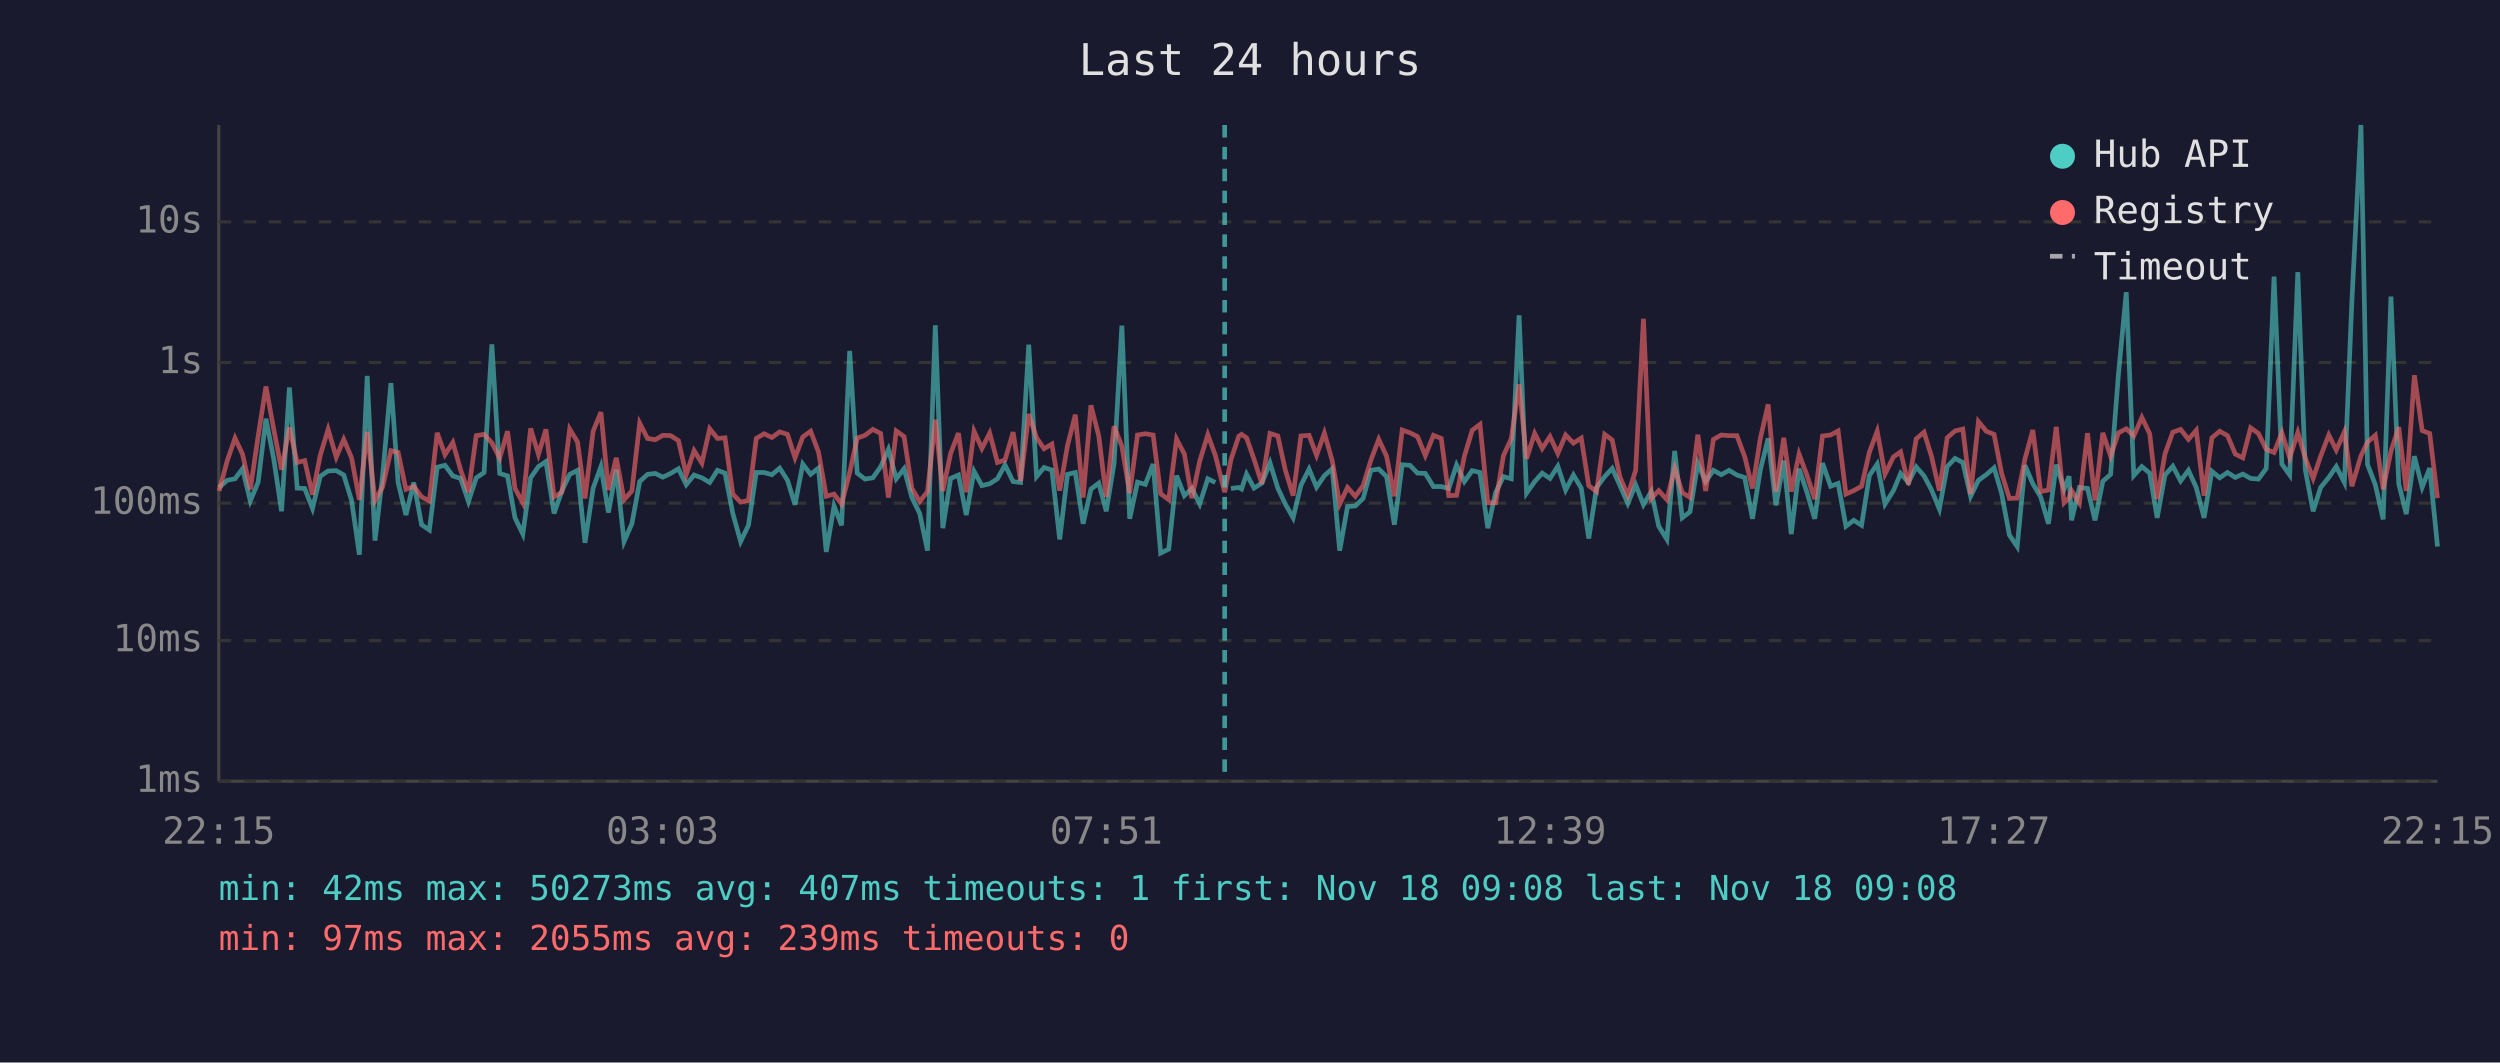
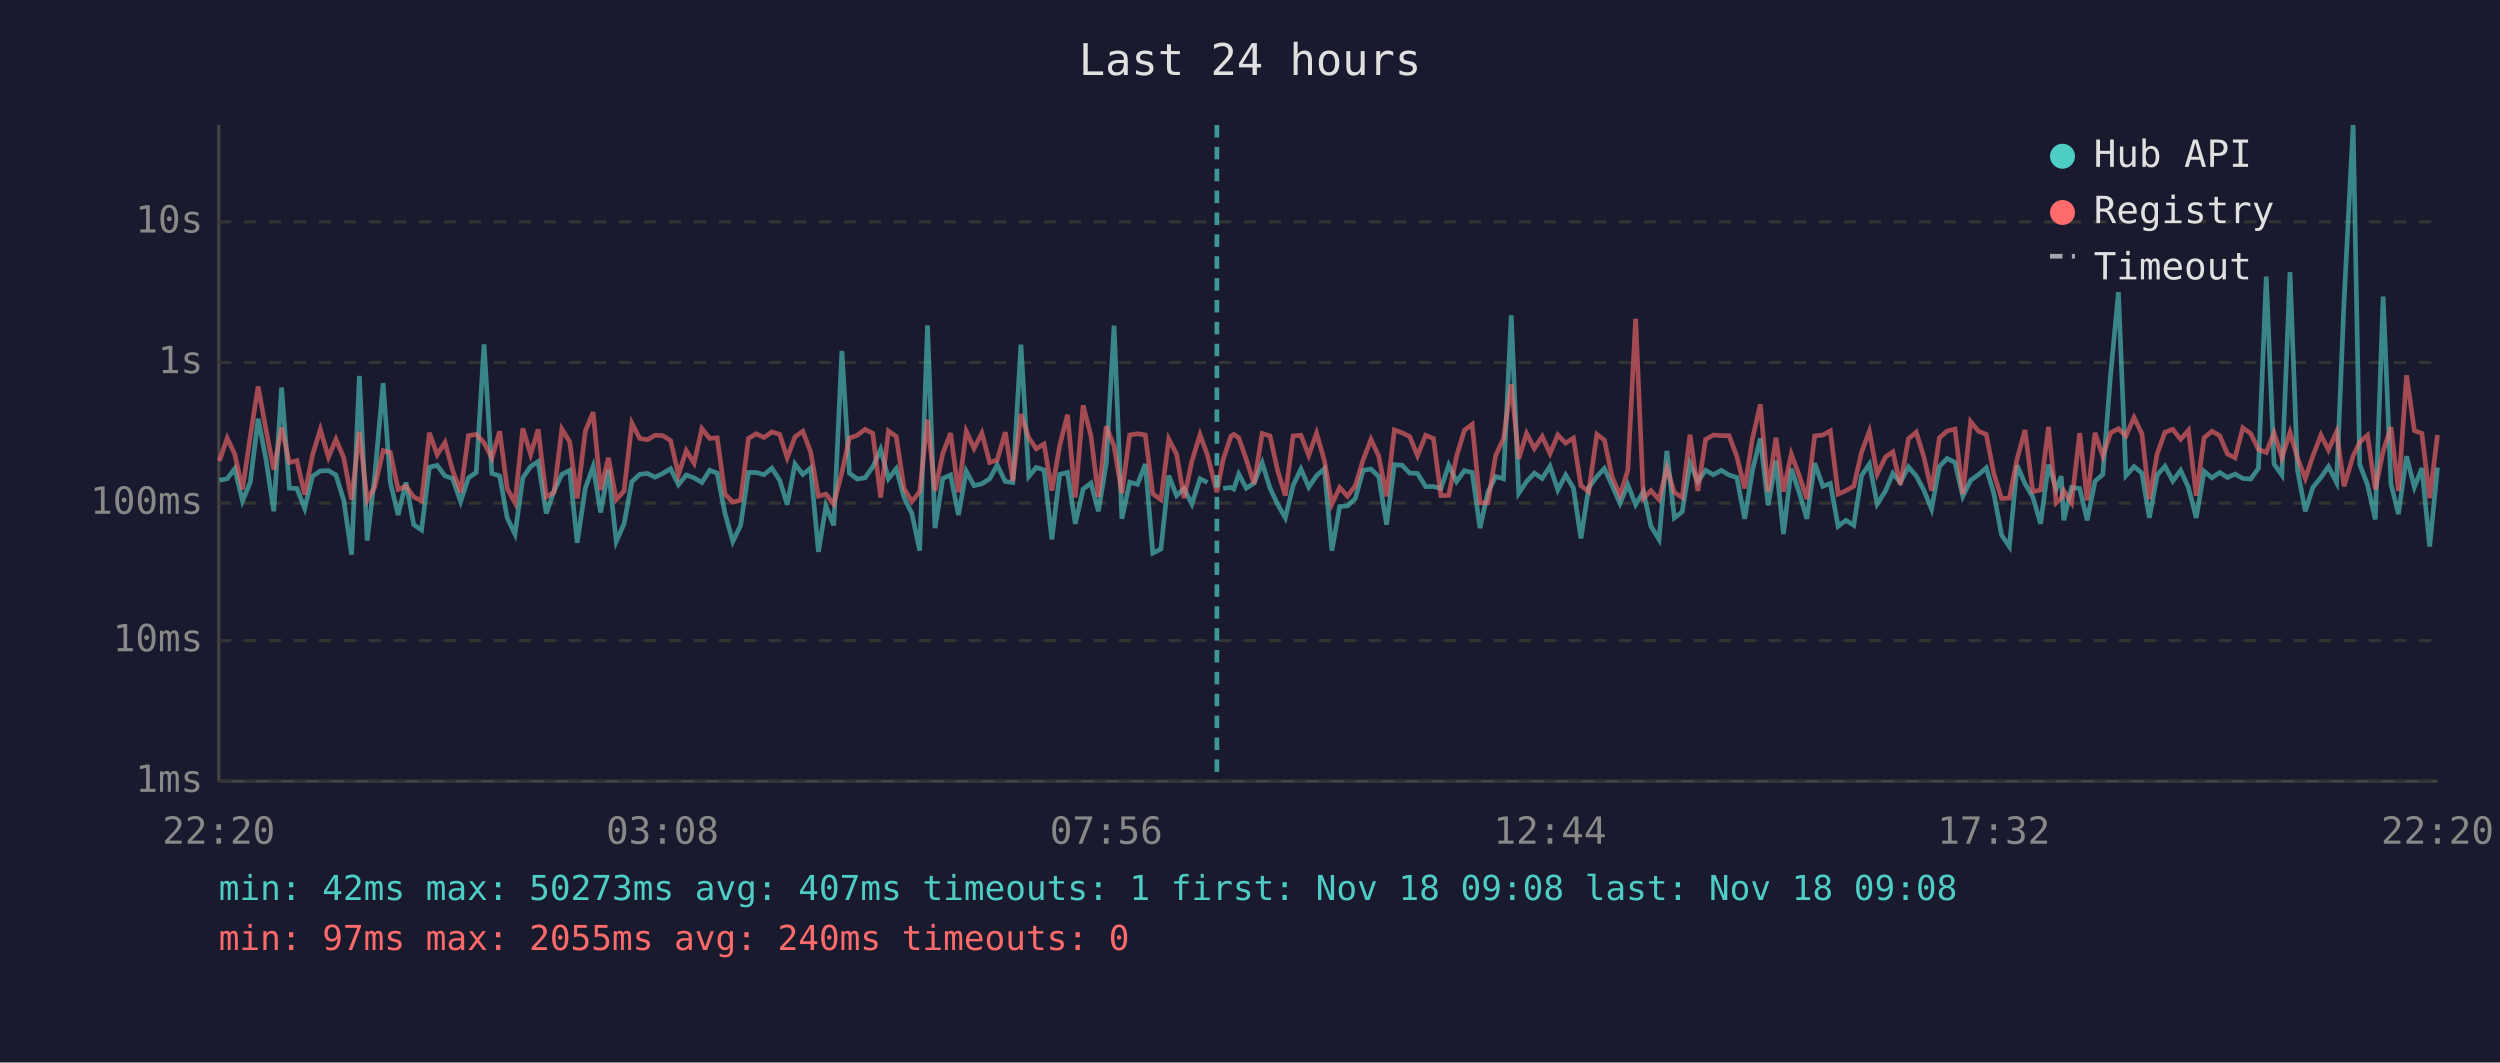
<svg xmlns="http://www.w3.org/2000/svg" viewBox="0 0 800 340" font-family="monospace" font-size="12">
  <rect width="800" height="340" fill="#1a1a2e" />
  <text x="400" y="24" fill="#e0e0e0" font-size="14" text-anchor="middle">Last 24 hours</text>
  <line x1="70" y1="40" x2="70" y2="250" stroke="#444" stroke-width="1" />
  <line x1="70" y1="250" x2="780" y2="250" stroke="#444" stroke-width="1" />
  <line x1="70" y1="250" x2="780" y2="250" stroke="#333" stroke-width="1" stroke-dasharray="4" />
  <text x="65" y="250" fill="#888" text-anchor="end" dominant-baseline="middle">1ms</text>
  <line x1="70" y1="205" x2="780" y2="205" stroke="#333" stroke-width="1" stroke-dasharray="4" />
  <text x="65" y="205" fill="#888" text-anchor="end" dominant-baseline="middle">10ms</text>
  <line x1="70" y1="161" x2="780" y2="161" stroke="#333" stroke-width="1" stroke-dasharray="4" />
  <text x="65" y="161" fill="#888" text-anchor="end" dominant-baseline="middle">100ms</text>
  <line x1="70" y1="116" x2="780" y2="116" stroke="#333" stroke-width="1" stroke-dasharray="4" />
  <text x="65" y="116" fill="#888" text-anchor="end" dominant-baseline="middle">1s</text>
  <line x1="70" y1="71" x2="780" y2="71" stroke="#333" stroke-width="1" stroke-dasharray="4" />
  <text x="65" y="71" fill="#888" text-anchor="end" dominant-baseline="middle">10s</text>
-   <text x="70" y="270" fill="#888" text-anchor="middle">22:15</text>
-   <text x="212" y="270" fill="#888" text-anchor="middle">03:03</text>
-   <text x="354" y="270" fill="#888" text-anchor="middle">07:51</text>
-   <text x="496" y="270" fill="#888" text-anchor="middle">12:39</text>
-   <text x="638" y="270" fill="#888" text-anchor="middle">17:27</text>
-   <text x="780" y="270" fill="#888" text-anchor="middle">22:15</text>
-   <polyline points="70.1,156.0 72.7,153.7 75.2,153.2 77.6,150.0 80.1,160.3 82.6,154.3 85.1,134.0 87.6,146.9 90.1,163.6 92.6,124.0 95.1,156.2 97.5,156.3 100.0,162.7 102.5,152.4 105.0,150.7 107.6,150.6 110.0,152.0 112.5,160.1 115.0,177.5 117.5,120.3 120.0,173.0 122.4,152.5 125.1,122.6 127.4,154.4 129.9,164.8 132.4,154.4 134.9,167.9 137.4,169.6 139.9,149.5 142.4,148.9 144.9,152.3 147.4,153.1 149.9,160.5 152.4,152.9 154.9,151.2 157.4,110.2 159.9,151.5 162.4,152.3 164.8,165.7 167.3,170.9 169.8,152.9 172.3,149.3 174.7,147.7 177.3,164.3 179.8,157.1 182.3,151.8 184.8,150.5 187.2,173.7 189.8,156.2 192.3,149.3 194.7,164.0 197.2,150.3 199.7,173.3 202.2,167.6 204.7,154.1 207.2,151.8 209.7,151.5 212.1,152.7 214.6,151.5 217.1,150.0 219.6,155.1 222.1,152.0 224.6,152.9 227.1,154.4 229.6,150.5 232.0,151.4 234.5,164.3 237.0,173.3 239.5,168.1 242.0,151.2 244.5,151.2 247.0,151.9 249.5,149.8 252.0,153.7 254.4,161.5 256.9,148.5 259.4,151.8 261.9,149.8 264.4,176.6 266.9,161.9 269.3,168.1 271.9,112.3 274.3,151.4 276.8,153.3 279.3,152.9 281.8,149.4 284.3,143.8 286.8,153.2 289.3,150.0 291.8,159.2 294.3,164.3 296.8,176.2 299.3,104.1 301.7,169.0 304.2,153.1 306.7,152.0 309.2,164.8 311.7,150.8 314.2,155.4 316.7,154.8 319.2,153.2 321.6,148.8 324.2,154.1 326.6,154.4 329.2,110.3 331.7,152.5 334.1,149.6 336.6,150.4 339.1,172.6 341.6,151.8 344.1,151.2 346.6,167.6 349.1,156.5 351.6,154.6 354.0,163.6 356.5,148.3 359.0,104.2 361.5,166.0 364.0,154.3 366.5,155.0 369.0,148.5 371.4,177.0 374.0,175.7 376.5,152.2 379.0,158.6 381.4,156.3 383.9,161.3 386.5,153.2 388.9,154.4" fill="none" stroke="#4ecdc4" stroke-width="1.5" opacity="0.6" />
-   <polyline points="393.9,156.3 396.4,156.0 397.3,156.5 398.9,151.7 401.3,156.2 403.8,154.6 406.4,148.1 408.9,156.2 411.3,161.3 413.8,165.7 416.3,155.3 418.9,150.1 421.3,155.9 423.8,152.2 426.3,150.0 428.7,176.2 431.2,162.1 433.7,161.9 436.2,159.5 438.7,150.5 441.2,150.1 443.7,152.5 446.2,167.9 448.7,148.7 451.2,148.9 453.6,151.4 456.1,151.5 458.7,155.7 461.2,155.7 463.6,156.3 466.1,148.8 468.6,154.1 471.1,150.6 473.6,151.2 476.1,169.0 478.6,157.6 481.1,152.5 483.6,153.2 486.1,100.9 488.5,157.8 491.1,154.1 493.5,151.4 496.0,153.1 498.5,149.2 501.0,156.8 503.5,152.0 506.0,156.2 508.4,172.3 510.9,156.0 513.5,152.5 515.9,149.9 518.4,155.4 520.9,161.1 523.4,155.1 525.9,161.5 528.4,157.3 530.8,168.4 533.4,172.6 535.9,144.3 538.3,165.7 540.8,163.8 543.3,148.3 545.8,154.1 548.3,150.5 550.8,151.9 553.3,150.5 555.8,152.0 558.3,152.8 560.8,166.0 563.3,150.4 565.8,140.3 568.3,161.7 570.8,147.4 573.2,170.9 575.7,150.0 578.2,157.5 580.7,166.0 583.2,148.2 585.8,155.6 588.2,154.7 590.7,168.4 593.2,166.5 595.7,168.1 598.2,152.2 600.7,148.5 603.2,161.3 605.9,157.0 608.2,151.5 610.7,154.4 613.2,149.4 615.7,152.3 618.1,156.8 620.6,162.9 623.1,149.3 625.6,146.7 628.1,148.0 630.6,158.8 633.1,153.7 635.6,151.9 638.1,149.7 640.5,157.8 643.0,171.2 645.5,174.9 648.0,148.9 650.5,154.8 653.0,159.0 655.5,167.6 658.0,148.7 660.5,156.5 662.1,152.4 662.9,166.5 665.4,156.0 668.0,156.3 670.4,166.5 672.9,154.0 675.4,151.8 677.9,119.8 680.4,93.5 682.8,152.2 685.4,149.3 687.9,151.4 690.3,165.7 692.8,152.0 695.3,149.2 697.8,153.9 700.3,150.5 702.8,156.0 705.3,165.7 707.8,150.8 710.3,152.9 712.8,151.2 715.3,152.8 717.7,151.7 720.2,153.1 722.7,153.3 725.2,149.9 727.7,88.5 730.2,148.5 732.7,152.0 735.3,87.1 737.7,150.4 740.2,163.6 742.6,156.0 745.2,152.8 747.6,149.3 750.2,154.4 752.6,96.4 755.5,40.0 757.6,148.6 760.1,155.1 762.6,166.2 765.1,94.9 767.6,154.8 770.0,164.5 772.6,146.0 775.1,155.9 777.5,149.8 780.0,174.9" fill="none" stroke="#4ecdc4" stroke-width="1.5" opacity="0.6" />
-   <polyline points="70.1,157.1 72.7,147.5 75.2,140.2 77.6,145.3 80.1,156.6 82.6,139.6 85.1,123.7 87.6,137.4 90.1,150.3 92.6,136.8 95.1,148.0 97.5,147.4 100.0,158.3 102.5,145.6 105.0,137.4 107.6,146.3 110.0,140.6 112.5,146.5 115.0,159.9 117.5,138.2 120.0,160.1 122.4,155.9 125.1,144.2 127.4,144.8 129.9,156.6 132.4,155.6 134.9,159.0 137.4,160.3 139.9,138.5 142.4,145.5 144.9,141.6 147.4,150.4 149.9,157.5 152.4,139.4 154.9,139.0 157.4,141.7 159.9,146.6 162.4,138.0 164.8,156.3 167.3,160.9 169.8,137.1 172.3,145.4 174.7,137.4 177.3,159.0 179.8,157.5 182.3,137.3 184.8,141.4 187.2,159.5 189.8,138.0 192.3,131.9 194.7,156.8 197.2,146.5 199.7,159.9 202.2,157.1 204.7,135.4 207.2,140.3 209.7,140.7 212.1,139.3 214.6,139.4 217.1,141.0 219.6,151.9 222.1,144.2 224.6,148.2 227.1,137.2 229.6,140.3 232.0,140.1 234.5,158.1 237.0,160.7 239.5,160.1 242.0,140.3 244.5,138.8 247.0,140.0 249.5,138.2 252.0,139.0 254.4,146.5 256.9,139.8 259.4,138.0 261.9,144.6 264.4,158.8 266.9,158.1 269.3,161.3 271.9,151.2 274.3,140.2 276.8,139.3 279.3,137.4 281.8,138.7 284.3,159.2 286.8,137.9 289.3,139.7 291.8,156.3 294.3,160.5 296.8,157.3 299.3,134.3 301.7,157.1 304.2,145.1 306.7,138.6 309.2,157.5 311.7,138.0 314.2,143.5 316.7,138.6 319.2,148.0 321.6,147.2 324.2,138.3 326.6,153.9 329.2,132.5 331.7,140.1 334.1,143.6 336.6,142.1 339.1,157.0 341.6,142.6 344.1,132.7 346.6,159.2 349.1,129.7 351.6,139.5 354.0,159.0 356.5,136.4 359.0,142.8 361.5,157.8 364.0,139.2 366.5,138.8 369.0,139.2 371.4,158.0 374.0,159.9 376.5,140.5 379.0,145.3 381.4,159.4 383.9,147.6 386.5,139.1 388.9,145.7 391.9,157.5 393.9,147.1 396.4,139.6 397.3,139.0 398.9,140.1 401.3,147.0 403.8,154.8 406.4,138.7 408.9,139.5 411.3,150.4 413.8,158.6 416.3,139.5 418.9,139.3 421.3,145.7 423.8,138.6 426.3,147.4 428.7,161.3 431.2,156.0 433.7,158.8 436.2,155.4 438.7,147.2 441.2,140.6 443.7,146.0 446.2,158.8 448.7,137.6 451.2,138.5 453.6,139.7 456.1,145.8 458.7,139.3 461.2,140.3 463.6,158.6 466.1,158.5 468.6,146.0 471.1,137.7 473.6,135.8 476.1,160.9 478.6,160.9 481.1,145.8 483.6,140.4 486.1,123.0 488.5,146.8 491.1,138.7 493.5,143.5 496.0,139.7 498.5,145.1 501.0,139.2 503.5,141.8 506.0,140.2 508.4,155.4 510.9,157.3 513.5,139.0 515.9,140.8 518.4,152.7 520.9,158.5 523.4,150.5 525.9,102.0 528.4,159.5 530.8,157.0 533.4,159.9 535.9,149.8 538.3,157.6 540.8,159.2 543.3,139.1 545.8,157.1 548.3,140.6 550.8,139.2 553.3,139.4 555.8,139.4 558.3,146.1 560.8,156.3 563.3,140.3 565.8,129.4 568.3,157.3 570.8,140.1 573.2,157.3 575.7,145.3 578.2,152.0 580.7,159.7 583.2,139.5 585.8,139.2 588.2,137.9 590.7,158.1 593.2,157.0 595.7,155.6 598.2,144.7 600.7,138.0 603.2,151.7 605.9,146.2 608.2,144.6 610.7,155.1 613.2,140.4 615.7,138.3 618.1,146.1 620.6,157.0 623.1,140.1 625.6,137.9 628.1,137.3 630.6,158.1 633.1,134.9 635.6,138.0 638.1,139.0 640.5,151.4 643.0,159.5 645.5,159.4 648.0,146.8 650.5,137.6 653.0,157.3 655.5,156.8 658.0,136.6 660.5,160.9 662.1,159.4 662.9,157.0 665.4,160.9 668.0,138.6 670.4,160.1 672.9,138.5 675.4,146.0 677.9,138.5 680.4,137.2 682.8,139.5 685.4,133.6 687.9,138.8 690.3,159.7 692.8,145.2 695.3,138.3 697.8,137.4 700.3,140.6 702.8,137.7 705.3,158.6 707.8,140.1 710.3,138.0 712.8,139.4 715.3,145.3 717.7,146.5 720.2,136.9 722.7,138.7 725.2,143.8 727.7,144.8 730.2,138.5 732.7,146.5 735.3,138.4 737.7,146.6 740.2,153.1 742.6,146.0 745.2,139.2 747.6,144.0 750.2,138.2 752.6,155.6 755.5,145.9 757.6,141.5 760.1,139.3 762.6,156.6 765.1,144.4 767.6,136.7 770.0,157.1 772.6,120.1 775.1,137.8 777.5,138.7 780.0,159.4" fill="none" stroke="#ff6b6b" stroke-width="1.5" opacity="0.6" />
-   <line x1="391.9" y1="40" x2="391.9" y2="250" stroke="#4ecdc4" stroke-width="1.5" stroke-dasharray="4,3" opacity="0.7" />
+   <text x="70" y="270" fill="#888" text-anchor="middle">22:20</text>
+   <text x="212" y="270" fill="#888" text-anchor="middle">03:08</text>
+   <text x="354" y="270" fill="#888" text-anchor="middle">07:56</text>
+   <text x="496" y="270" fill="#888" text-anchor="middle">12:44</text>
+   <text x="638" y="270" fill="#888" text-anchor="middle">17:32</text>
+   <text x="780" y="270" fill="#888" text-anchor="middle">22:20</text>
+   <polyline points="70.2,153.7 72.7,153.2 75.1,150.0 77.6,160.3 80.1,154.3 82.6,134.0 85.1,146.9 87.6,163.6 90.1,124.0 92.6,156.2 95.0,156.3 97.5,162.7 100.0,152.4 102.5,150.7 105.1,150.6 107.5,152.0 110.0,160.1 112.5,177.5 115.0,120.3 117.5,173.0 119.9,152.5 122.6,122.6 124.9,154.4 127.4,164.8 129.9,154.4 132.4,167.9 134.9,169.6 137.4,149.5 139.9,148.9 142.4,152.3 144.8,153.1 147.4,160.5 149.9,152.9 152.4,151.2 154.9,110.2 157.4,151.5 159.9,152.3 162.3,165.7 164.8,170.9 167.3,152.9 169.8,149.3 172.2,147.7 174.8,164.3 177.3,157.1 179.8,151.8 182.3,150.5 184.7,173.7 187.3,156.2 189.8,149.3 192.2,164.0 194.7,150.3 197.2,173.3 199.7,167.6 202.2,154.1 204.7,151.8 207.2,151.5 209.6,152.7 212.1,151.5 214.6,150.0 217.1,155.1 219.6,152.0 222.1,152.9 224.6,154.4 227.1,150.5 229.5,151.4 232.0,164.3 234.5,173.3 237.0,168.1 239.5,151.2 242.0,151.2 244.5,151.9 247.0,149.8 249.5,153.7 251.9,161.5 254.4,148.5 256.9,151.8 259.4,149.8 261.9,176.6 264.3,161.9 266.8,168.1 269.4,112.3 271.8,151.4 274.3,153.3 276.8,152.9 279.3,149.4 281.8,143.8 284.3,153.2 286.8,150.0 289.3,159.2 291.8,164.3 294.3,176.2 296.8,104.1 299.2,169.0 301.7,153.1 304.2,152.0 306.7,164.8 309.2,150.8 311.7,155.4 314.2,154.8 316.7,153.2 319.1,148.8 321.7,154.1 324.1,154.4 326.7,110.3 329.2,152.5 331.6,149.6 334.1,150.4 336.6,172.6 339.1,151.8 341.6,151.2 344.1,167.6 346.6,156.5 349.1,154.6 351.5,163.6 354.0,148.3 356.5,104.2 359.0,166.0 361.5,154.3 364.0,155.0 366.5,148.5 368.9,177.0 371.5,175.7 374.0,152.2 376.5,158.6 378.9,156.3 381.4,161.3 384.0,153.2 386.4,154.4" fill="none" stroke="#4ecdc4" stroke-width="1.5" opacity="0.6" />
+   <polyline points="391.4,156.3 393.9,156.0 394.8,156.5 396.4,151.7 398.8,156.2 401.3,154.6 403.9,148.1 406.4,156.2 408.8,161.3 411.3,165.7 413.8,155.3 416.3,150.1 418.8,155.9 421.3,152.2 423.8,150.0 426.2,176.2 428.7,162.1 431.2,161.9 433.7,159.5 436.2,150.5 438.7,150.1 441.2,152.5 443.7,167.9 446.2,148.7 448.7,148.9 451.1,151.4 453.6,151.5 456.2,155.7 458.7,155.7 461.1,156.3 463.6,148.8 466.1,154.1 468.6,150.6 471.1,151.2 473.6,169.0 476.1,157.6 478.6,152.5 481.1,153.2 483.6,100.9 486.0,157.8 488.5,154.1 491.0,151.4 493.5,153.1 496.0,149.2 498.5,156.8 501.0,152.0 503.5,156.2 505.9,172.3 508.4,156.0 511.0,152.5 513.4,149.9 515.9,155.4 518.4,161.1 520.9,155.1 523.4,161.5 525.9,157.3 528.3,168.4 530.9,172.6 533.4,144.3 535.8,165.7 538.3,163.8 540.8,148.3 543.3,154.1 545.8,150.5 548.3,151.9 550.8,150.5 553.3,152.0 555.8,152.8 558.3,166.0 560.8,150.4 563.3,140.3 565.8,161.7 568.3,147.4 570.7,170.9 573.2,150.0 575.7,157.5 578.2,166.0 580.7,148.2 583.3,155.6 585.7,154.7 588.2,168.4 590.7,166.5 593.2,168.1 595.7,152.2 598.2,148.5 600.7,161.3 603.4,157.0 605.7,151.5 608.1,154.4 610.7,149.4 613.2,152.3 615.6,156.8 618.1,162.9 620.6,149.3 623.1,146.7 625.6,148.0 628.1,158.8 630.6,153.7 633.1,151.9 635.6,149.7 638.0,157.8 640.5,171.2 643.0,174.9 645.5,148.9 648.0,154.8 650.5,159.0 653.0,167.6 655.5,148.7 658.0,156.5 659.6,152.4 660.4,166.5 662.9,156.0 665.5,156.3 667.9,166.5 670.4,154.0 672.9,151.8 675.4,119.8 677.9,93.5 680.3,152.2 682.9,149.3 685.4,151.4 687.8,165.7 690.3,152.0 692.8,149.2 695.3,153.9 697.8,150.5 700.3,156.0 702.8,165.7 705.3,150.8 707.8,152.9 710.3,151.2 712.8,152.8 715.2,151.7 717.7,153.1 720.2,153.3 722.7,149.9 725.2,88.5 727.7,148.5 730.2,152.0 732.8,87.1 735.2,150.4 737.7,163.6 740.1,156.0 742.7,152.8 745.1,149.3 747.7,154.4 750.1,96.4 753.0,40.0 755.1,148.6 757.6,155.1 760.1,166.2 762.6,94.9 765.1,154.8 767.5,164.5 770.1,146.0 772.6,155.9 775.0,149.8 777.5,174.9 780.0,149.6" fill="none" stroke="#4ecdc4" stroke-width="1.5" opacity="0.6" />
+   <polyline points="70.2,147.5 72.7,140.2 75.1,145.3 77.6,156.6 80.1,139.6 82.6,123.7 85.1,137.4 87.6,150.3 90.1,136.8 92.6,148.0 95.0,147.4 97.5,158.3 100.0,145.6 102.5,137.4 105.1,146.3 107.5,140.6 110.0,146.5 112.5,159.9 115.0,138.2 117.5,160.1 119.9,155.9 122.6,144.2 124.9,144.8 127.4,156.6 129.9,155.6 132.4,159.0 134.9,160.3 137.4,138.5 139.9,145.5 142.4,141.6 144.8,150.4 147.4,157.5 149.9,139.4 152.4,139.0 154.9,141.7 157.4,146.6 159.9,138.0 162.3,156.3 164.8,160.9 167.3,137.1 169.8,145.4 172.2,137.4 174.8,159.0 177.3,157.5 179.8,137.3 182.3,141.4 184.7,159.5 187.3,138.0 189.8,131.9 192.2,156.8 194.7,146.5 197.2,159.9 199.7,157.1 202.2,135.4 204.7,140.3 207.2,140.7 209.6,139.3 212.1,139.4 214.6,141.0 217.1,151.9 219.6,144.2 222.1,148.2 224.6,137.2 227.1,140.3 229.5,140.1 232.0,158.1 234.5,160.7 237.0,160.1 239.5,140.3 242.0,138.8 244.5,140.0 247.0,138.2 249.5,139.0 251.9,146.5 254.4,139.8 256.9,138.0 259.4,144.6 261.9,158.8 264.3,158.1 266.8,161.3 269.4,151.2 271.8,140.2 274.3,139.3 276.8,137.4 279.3,138.7 281.8,159.2 284.3,137.9 286.8,139.7 289.3,156.3 291.8,160.5 294.3,157.3 296.8,134.3 299.2,157.1 301.7,145.1 304.2,138.6 306.7,157.5 309.2,138.0 311.7,143.5 314.2,138.6 316.7,148.0 319.1,147.2 321.7,138.3 324.1,153.9 326.7,132.5 329.2,140.1 331.6,143.6 334.1,142.1 336.6,157.0 339.1,142.6 341.6,132.7 344.1,159.2 346.6,129.7 349.1,139.5 351.5,159.0 354.0,136.4 356.5,142.8 359.0,157.8 361.5,139.2 364.0,138.8 366.5,139.2 368.9,158.0 371.5,159.9 374.0,140.5 376.5,145.3 378.9,159.4 381.4,147.6 384.0,139.1 386.4,145.7 389.4,157.5 391.4,147.1 393.9,139.6 394.8,139.0 396.4,140.1 398.8,147.0 401.3,154.8 403.9,138.7 406.4,139.5 408.8,150.4 411.3,158.6 413.8,139.5 416.3,139.3 418.8,145.7 421.3,138.6 423.8,147.4 426.2,161.3 428.7,156.0 431.2,158.8 433.7,155.4 436.2,147.2 438.7,140.6 441.2,146.0 443.7,158.8 446.2,137.6 448.7,138.5 451.1,139.7 453.6,145.8 456.2,139.3 458.7,140.3 461.1,158.6 463.6,158.5 466.1,146.0 468.6,137.7 471.1,135.8 473.6,160.9 476.1,160.9 478.6,145.8 481.1,140.4 483.6,123.0 486.0,146.8 488.5,138.7 491.0,143.5 493.5,139.7 496.0,145.1 498.5,139.2 501.0,141.8 503.5,140.2 505.9,155.4 508.4,157.3 511.0,139.0 513.4,140.8 515.9,152.7 518.4,158.5 520.9,150.5 523.4,102.0 525.9,159.5 528.3,157.0 530.9,159.9 533.4,149.8 535.8,157.6 538.3,159.2 540.8,139.1 543.3,157.1 545.8,140.6 548.3,139.2 550.8,139.4 553.3,139.4 555.8,146.1 558.3,156.3 560.8,140.3 563.3,129.4 565.8,157.3 568.3,140.1 570.7,157.3 573.2,145.3 575.7,152.0 578.2,159.7 580.7,139.5 583.3,139.2 585.7,137.9 588.2,158.1 590.7,157.0 593.2,155.6 595.7,144.7 598.2,138.0 600.7,151.7 603.4,146.2 605.7,144.6 608.1,155.1 610.7,140.4 613.2,138.3 615.6,146.1 618.1,157.0 620.6,140.1 623.1,137.9 625.6,137.3 628.1,158.1 630.6,134.9 633.1,138.0 635.6,139.0 638.0,151.4 640.5,159.5 643.0,159.4 645.5,146.8 648.0,137.6 650.5,157.3 653.0,156.8 655.5,136.6 658.0,160.9 659.6,159.4 660.4,157.0 662.9,160.9 665.5,138.6 667.9,160.1 670.4,138.5 672.9,146.0 675.4,138.5 677.9,137.2 680.3,139.5 682.9,133.6 685.4,138.8 687.8,159.7 690.3,145.2 692.8,138.3 695.3,137.4 697.8,140.6 700.3,137.7 702.8,158.6 705.3,140.1 707.8,138.0 710.3,139.4 712.8,145.3 715.2,146.5 717.7,136.9 720.2,138.7 722.7,143.8 725.2,144.8 727.7,138.5 730.2,146.5 732.8,138.4 735.2,146.6 737.7,153.1 740.1,146.0 742.7,139.2 745.1,144.0 747.7,138.2 750.1,155.6 753.0,145.9 755.1,141.5 757.6,139.3 760.1,156.6 762.6,144.4 765.1,136.7 767.5,157.1 770.1,120.1 772.6,137.8 775.0,138.7 777.5,159.4 780.0,139.2" fill="none" stroke="#ff6b6b" stroke-width="1.5" opacity="0.6" />
+   <line x1="389.4" y1="40" x2="389.4" y2="250" stroke="#4ecdc4" stroke-width="1.5" stroke-dasharray="4,3" opacity="0.7" />
  <circle cx="660" cy="50" r="4" fill="#4ecdc4" />
  <text x="670" y="50" fill="#e0e0e0" dominant-baseline="middle">Hub API</text>
  <circle cx="660" cy="68" r="4" fill="#ff6b6b" />
  <text x="670" y="68" fill="#e0e0e0" dominant-baseline="middle">Registry</text>
  <line x1="656" y1="82" x2="664" y2="82" stroke="#e0e0e0" stroke-width="1.5" stroke-dasharray="4,3" opacity="0.7" />
  <text x="670" y="86" fill="#e0e0e0" dominant-baseline="middle">Timeout</text>
  <text x="70" y="288" fill="#4ecdc4" font-size="11">min: 42ms  max: 50273ms  avg: 407ms  timeouts: 1  first: Nov 18 09:08  last: Nov 18 09:08</text>
-   <text x="70" y="304" fill="#ff6b6b" font-size="11">min: 97ms  max: 2055ms  avg: 239ms  timeouts: 0</text>
+   <text x="70" y="304" fill="#ff6b6b" font-size="11">min: 97ms  max: 2055ms  avg: 240ms  timeouts: 0</text>
</svg>
